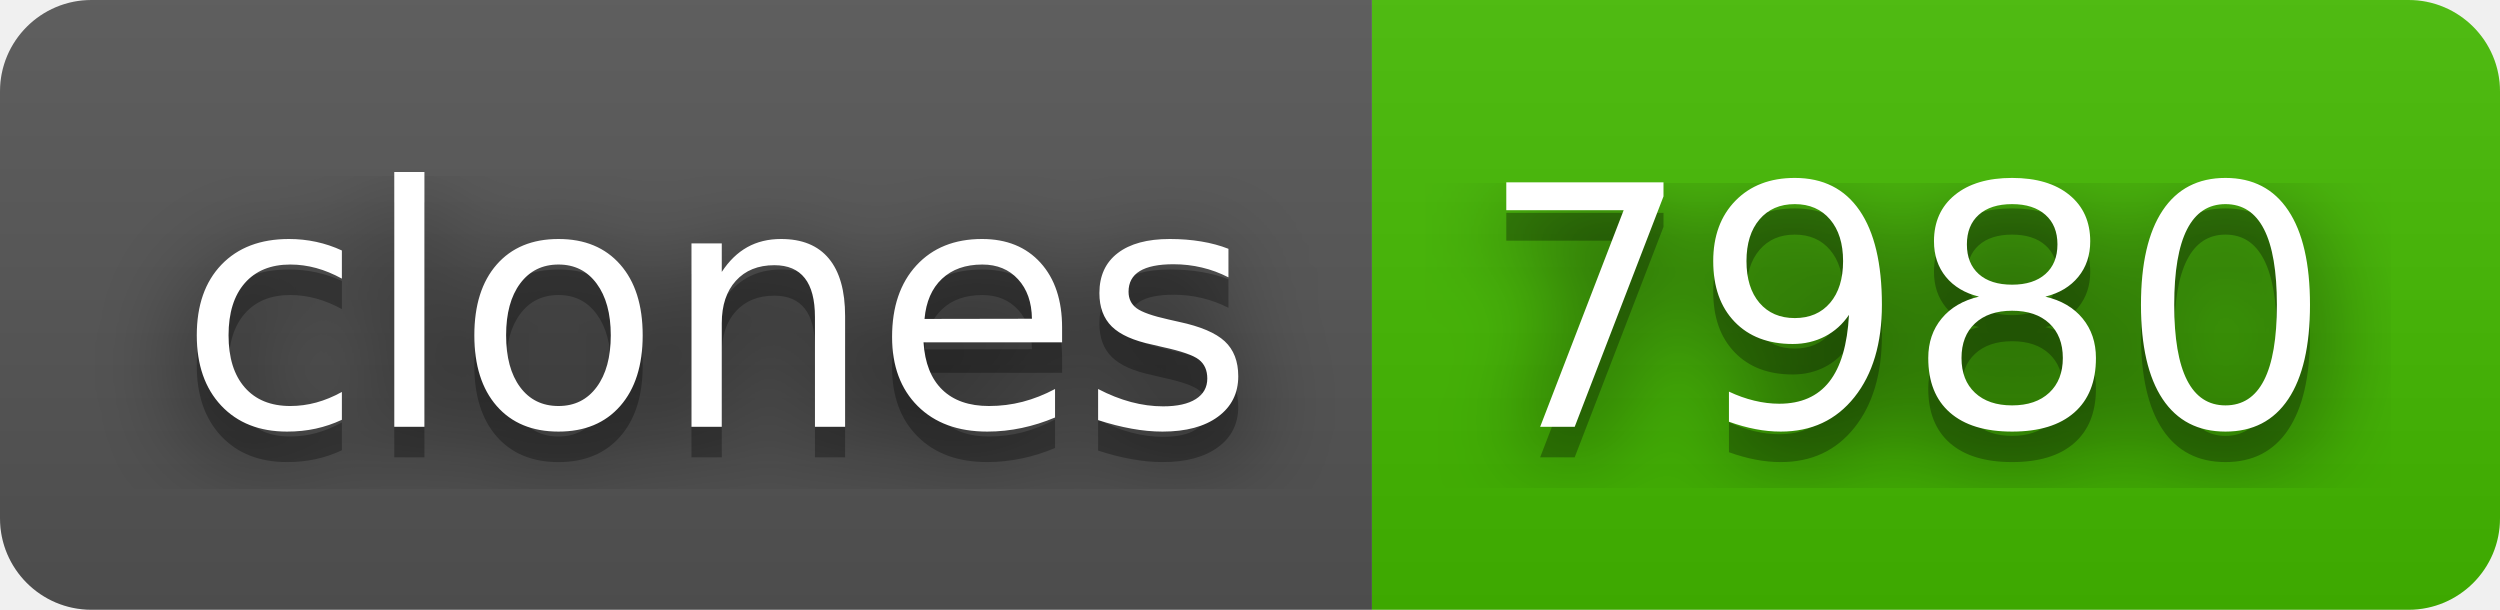
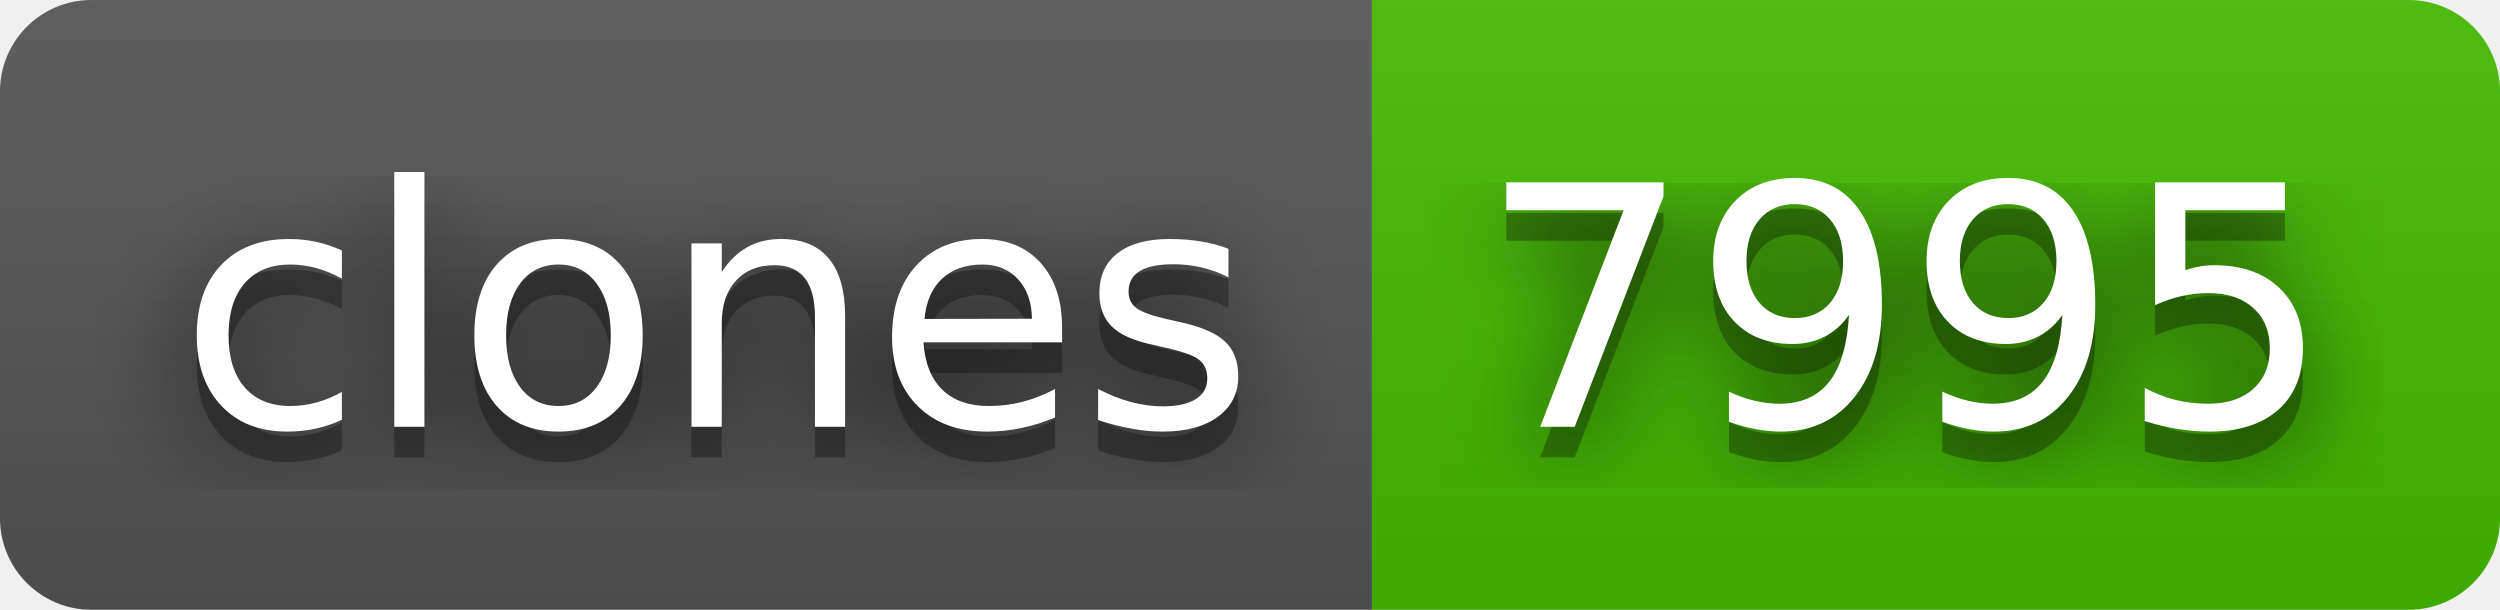
- <svg xmlns="http://www.w3.org/2000/svg" width="82" height="20" role="img" aria-label="clones: 7980">
+ <svg xmlns="http://www.w3.org/2000/svg" width="82" height="20" role="img" aria-label="clones: 7995">
  <filter id="blur">
    <feGaussianBlur stdDeviation="16" />
  </filter>
  <linearGradient id="s" x2="0" y2="100%">
    <stop offset="0" stop-color="#bbb" stop-opacity=".1" />
    <stop offset="1" stop-opacity=".1" />
  </linearGradient>
  <clipPath id="r">
    <rect width="82" height="20" rx="3" />
  </clipPath>
  <g clip-path="url(#r)">
    <rect width="45" height="20" fill="#555" />
    <rect x="45" width="37" height="20" fill="#4b0" />
    <rect width="82" height="20" fill="url(#s)" />
  </g>
  <g fill="#fff" text-anchor="middle" font-family="Verdana,Geneva,DejaVu Sans,sans-serif" text-rendering="geometricPrecision" font-size="110">
    <g transform="scale(.1)">
      <g aria-hidden="true" fill="#010101">
        <text x="235" y="150" fill-opacity=".8" filter="url(#blur)" textLength="350">clones</text>
        <text x="235" y="150" fill-opacity=".3" textLength="350">clones</text>
      </g>
      <text x="235" y="140" textLength="350">clones</text>
    </g>
    <g transform="scale(.1)">
      <g aria-hidden="true" fill="#010101">
-         <text x="625" y="150" fill-opacity=".8" filter="url(#blur)" textLength="270">7980</text>
-         <text x="625" y="150" fill-opacity=".3" textLength="270">7980</text>
+         <text x="625" y="150" fill-opacity=".8" filter="url(#blur)" textLength="270">7995</text>
+         <text x="625" y="150" fill-opacity=".3" textLength="270">7995</text>
      </g>
-       <text x="625" y="140" textLength="270">7980</text>
+       <text x="625" y="140" textLength="270">7995</text>
    </g>
  </g>
</svg>
